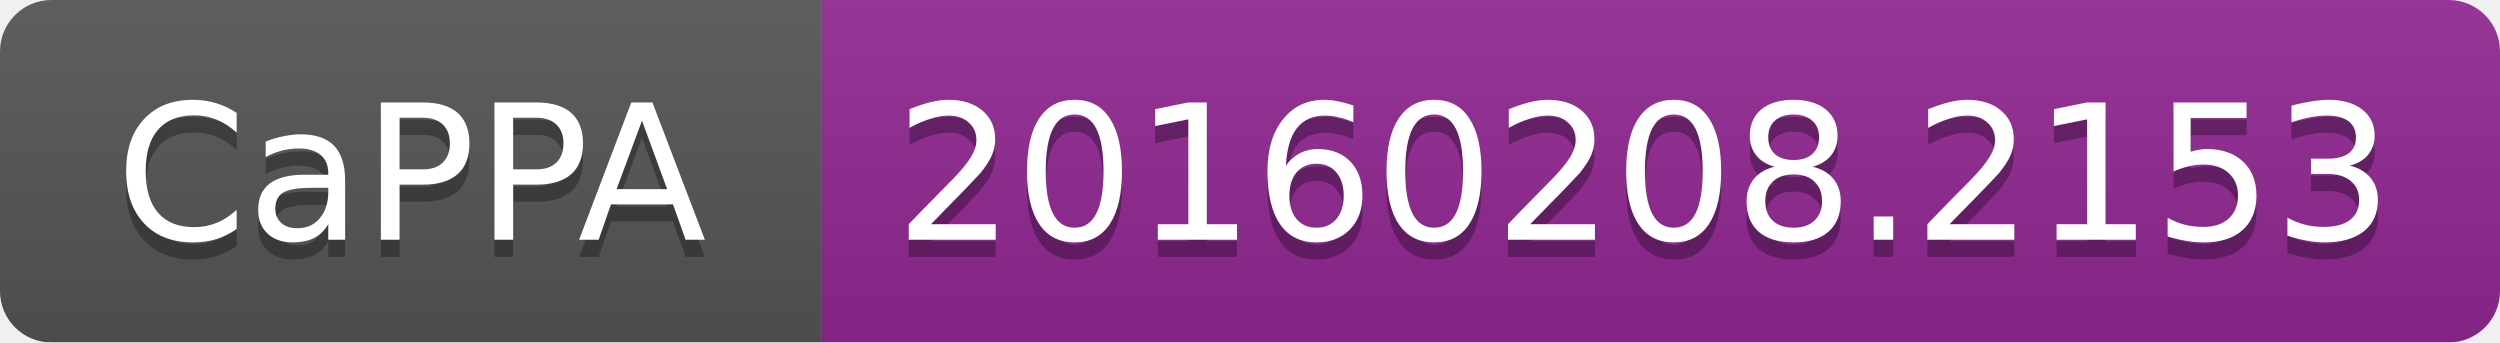
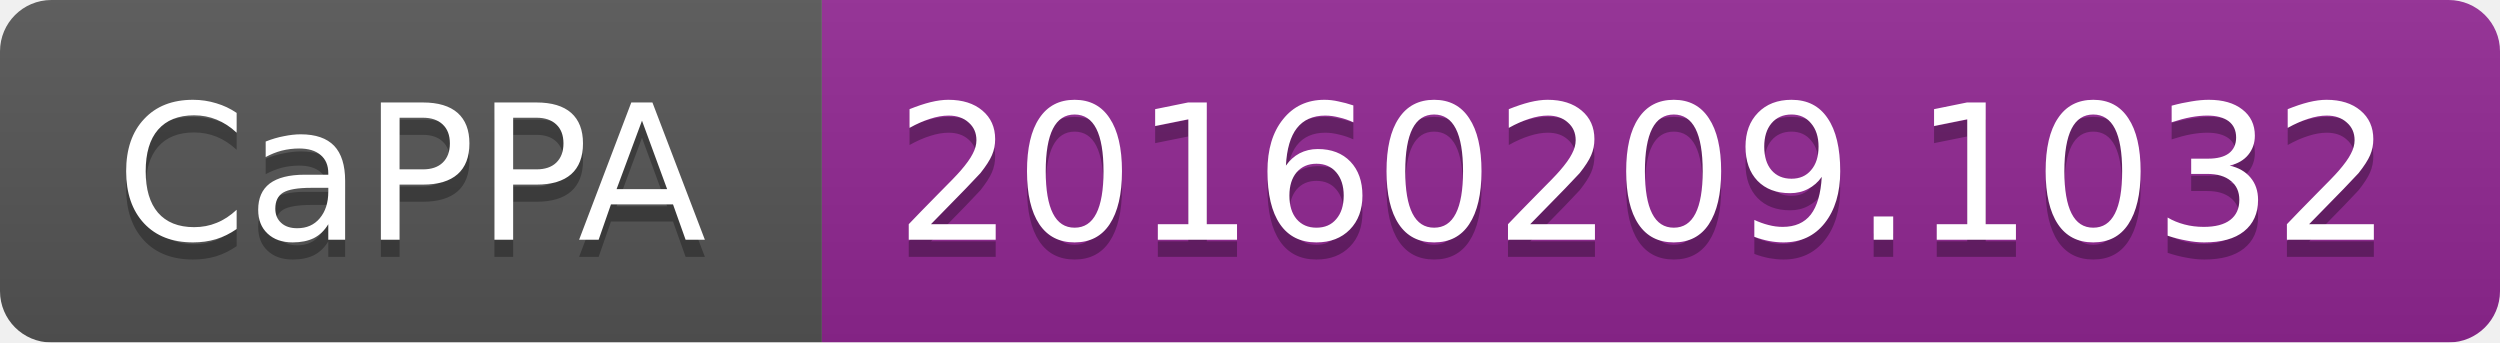
<svg xmlns="http://www.w3.org/2000/svg" width="146" height="20">
  <linearGradient id="b" x2="0" y2="100%">
    <stop offset="0" stop-color="#bbb" stop-opacity=".1" />
    <stop offset="1" stop-opacity=".1" />
  </linearGradient>
  <mask id="a">
    <rect width="146" height="20" rx="3" fill="#fff" />
  </mask>
  <g mask="url(#a)">
    <path fill="#555" d="M0 0h48v20H0z" />
    <path fill="#922793" d="M48 0h98v20H48z" />
    <path fill="url(#b)" d="M0 0h146v20H0z" />
  </g>
  <g fill="#fff" text-anchor="middle" font-family="DejaVu Sans,Verdana,Geneva,sans-serif" font-size="11">
    <text x="24" y="15" fill="#010101" fill-opacity=".3">CaPPA</text>
    <text x="24" y="14">CaPPA</text>
-     <text x="96" y="15" fill="#010101" fill-opacity=".3">20160208.2153</text>
-     <text x="96" y="14">20160208.2153</text>
+     <text x="96" y="15" fill="#010101" fill-opacity=".3">20160209.1032</text>
+     <text x="96" y="14">20160209.1032</text>
  </g>
</svg>
